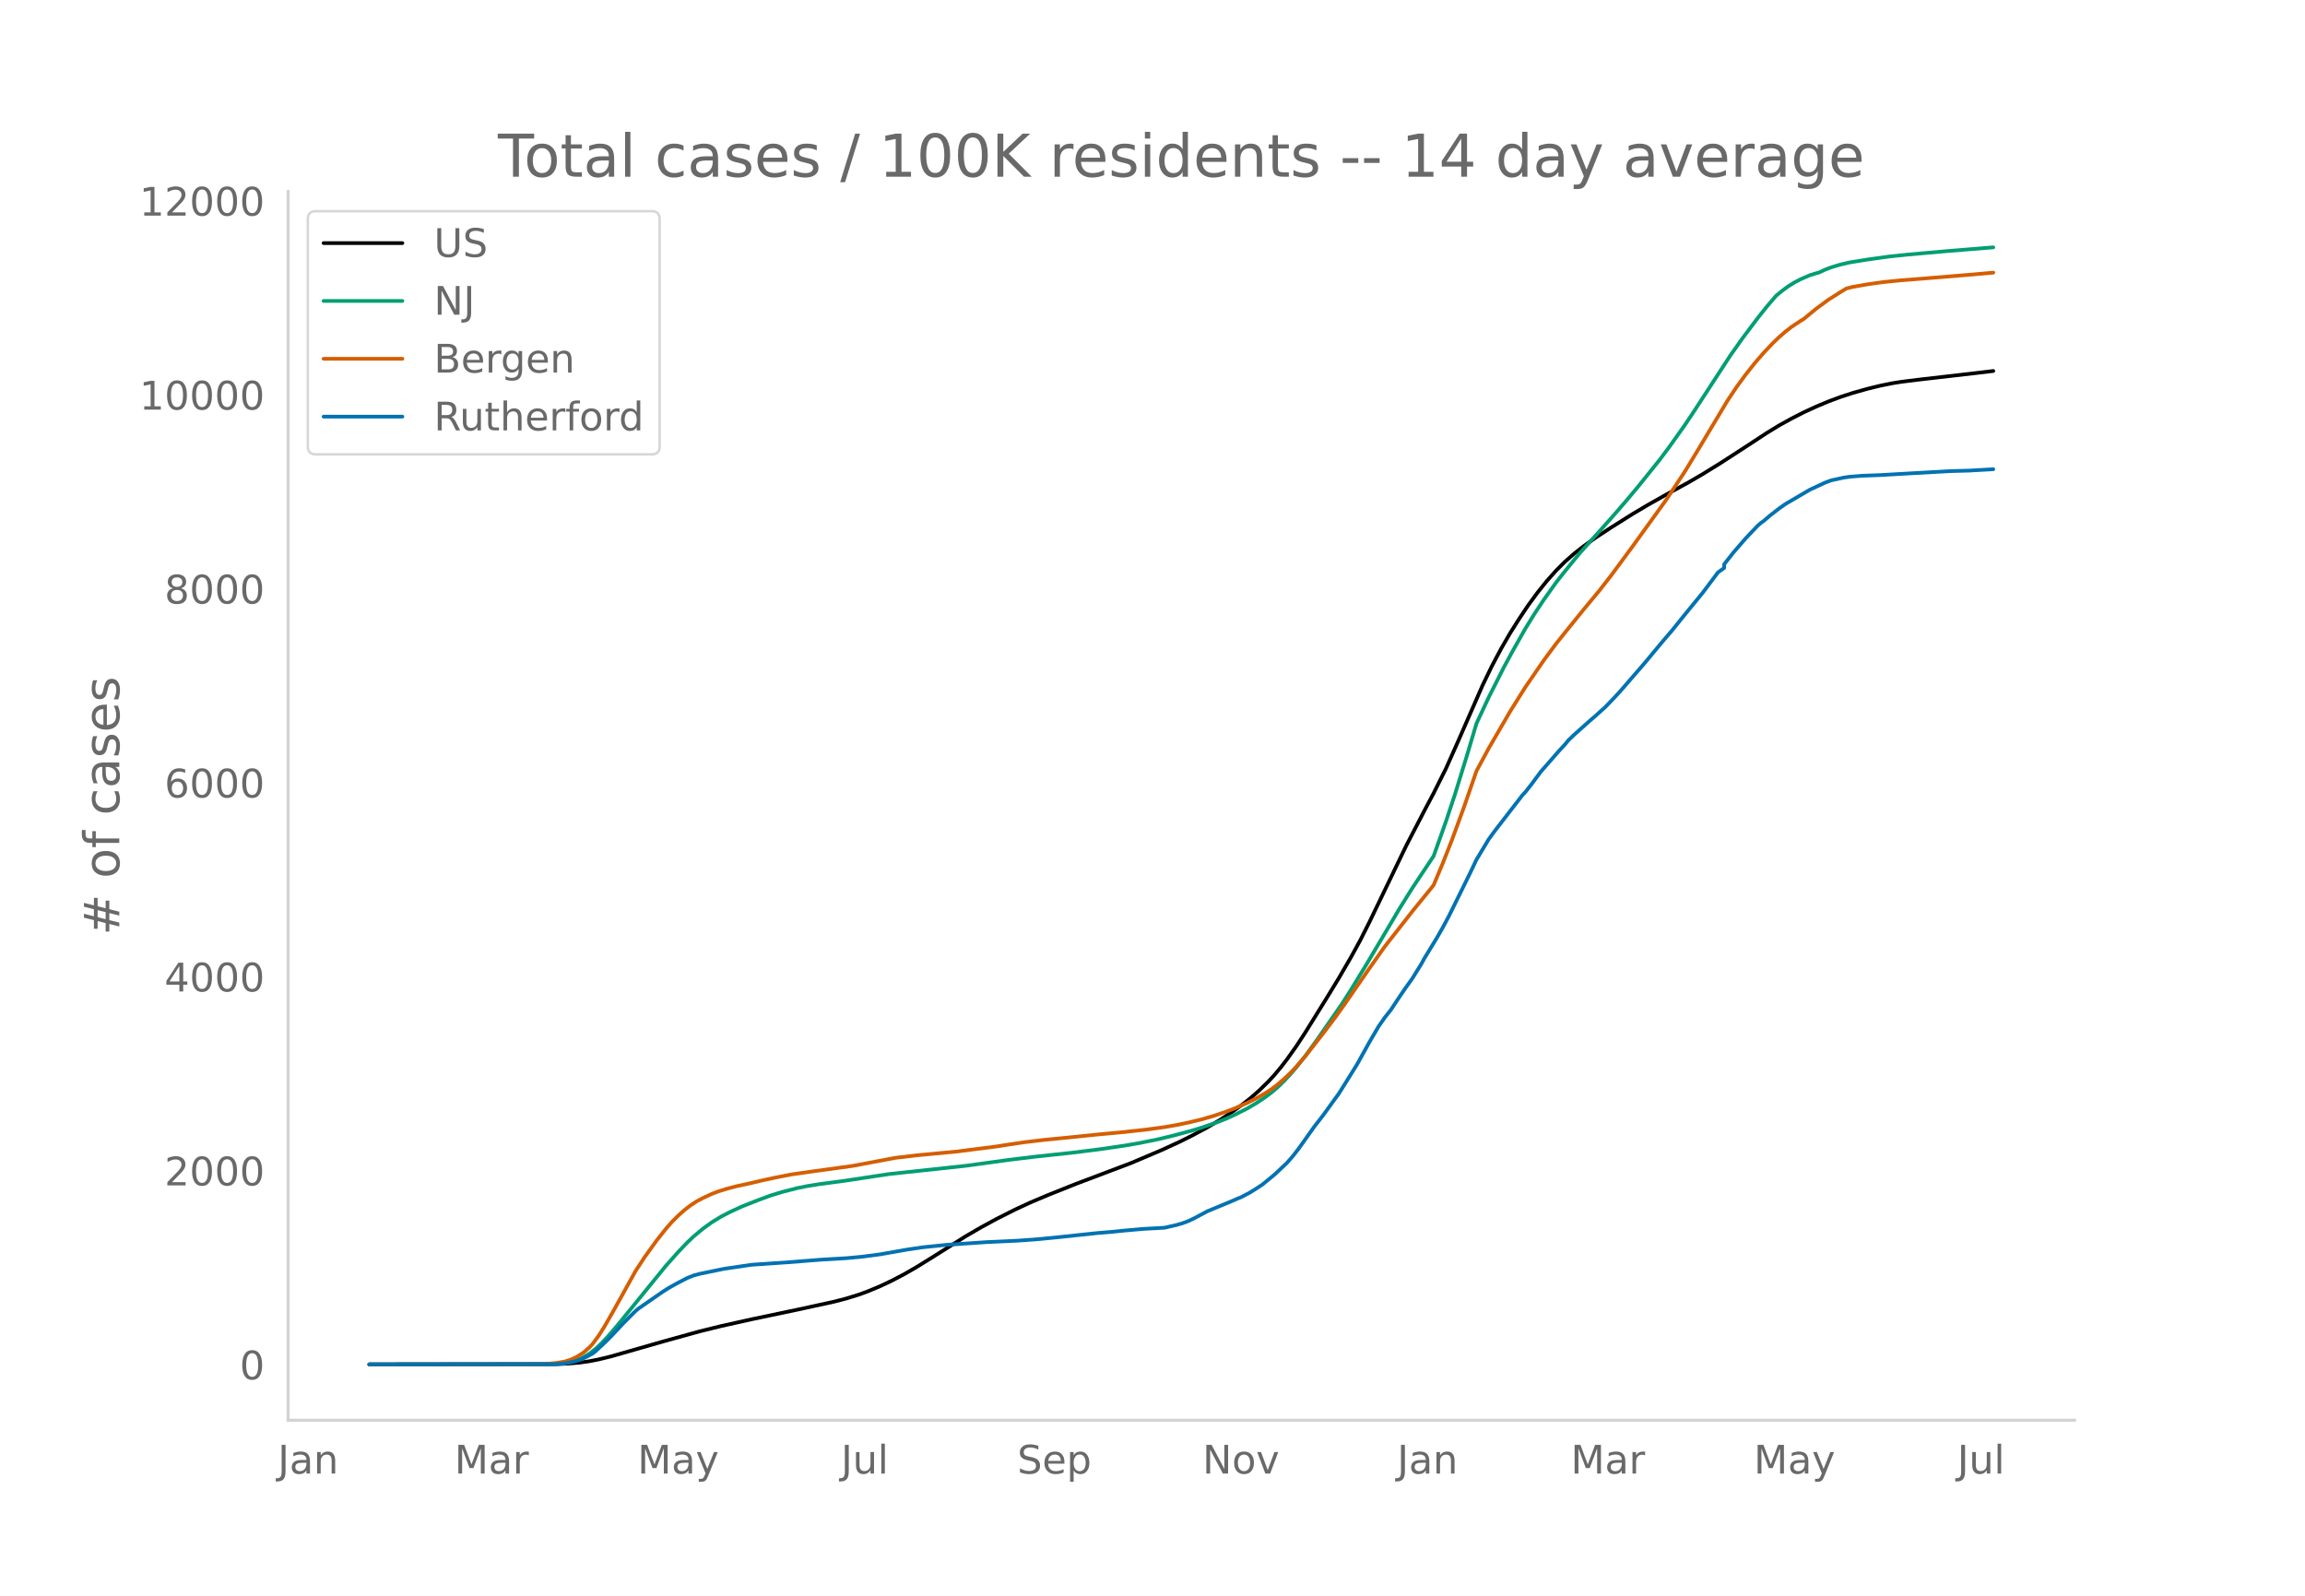
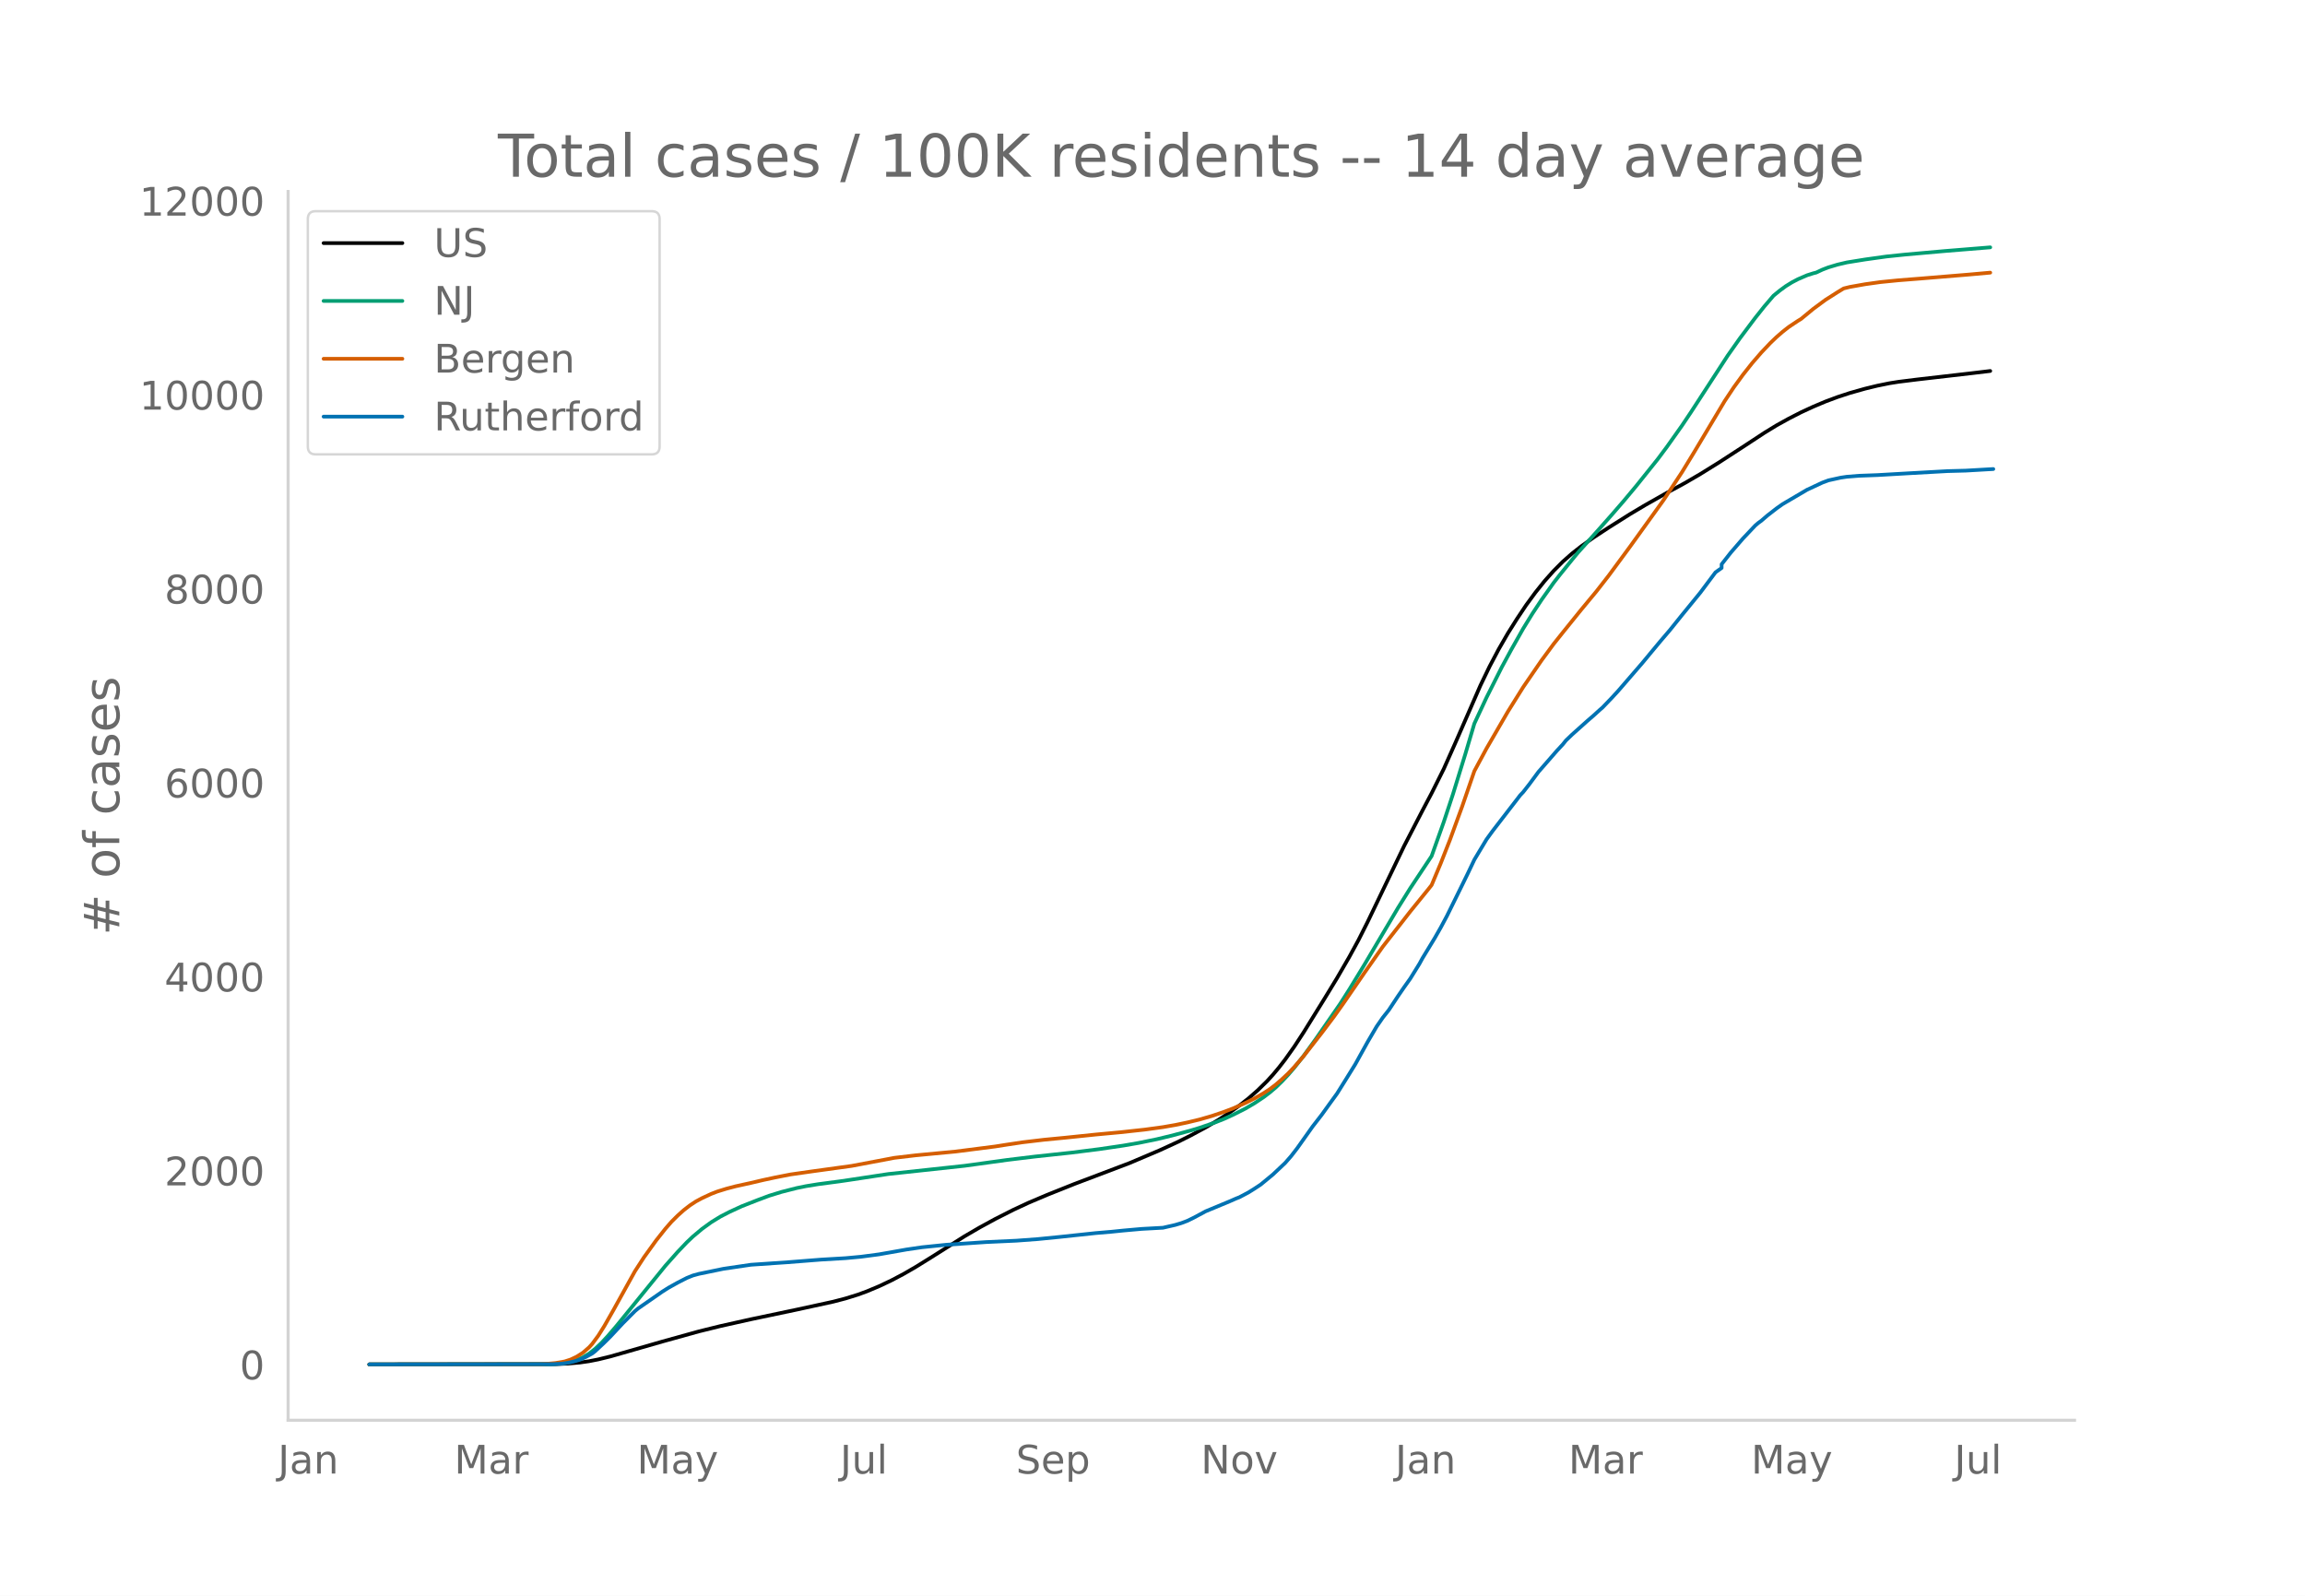
<svg xmlns="http://www.w3.org/2000/svg" xmlns:xlink="http://www.w3.org/1999/xlink" height="864" viewBox="0 0 936 648" width="1248">
  <defs>
    <style>*{stroke-linecap:butt;stroke-linejoin:round}</style>
  </defs>
  <g id="figure_1">
    <path d="M0 648h936V0H0z" style="fill:#fff" id="patch_1" />
    <g id="axes_1">
      <path d="M117 576.72h725.4V77.76H117z" style="fill:none" id="patch_2" />
-       <path clip-path="url(#p1e3de2c531)" d="m149.973 554.04 75.756-.103 4.968-.212 4.968-.445 3.725-.534 3.726-.73 4.968-1.212 7.451-2.132 13.661-3.918 14.903-4.13 8.693-2.141 12.42-2.766 18.628-3.912 14.903-3.242 4.968-1.292 4.967-1.541 3.726-1.356 4.968-2.08 4.967-2.346 4.968-2.617 4.968-2.865 6.21-3.845 13.66-8.614 6.21-3.61 6.21-3.379 7.45-3.764 6.21-2.881 7.452-3.155 11.177-4.46 22.354-8.454 12.42-5.266 7.451-3.42 4.968-2.483 6.21-3.332 4.967-2.936 4.968-3.245 3.725-2.676 3.726-2.914 3.726-3.257 3.725-3.643 2.484-2.702 2.484-2.97 2.484-3.199 3.726-5.237 3.725-5.687 8.694-14.006 4.967-8.138 4.968-8.559 3.726-6.808 3.726-7.38 6.21-12.889 8.692-18.047 7.452-14.377 3.726-7.04 4.967-9.928 4.968-11.132 9.935-22.731 3.726-7.703 3.726-7.028 3.725-6.448 3.726-5.901 3.726-5.568 3.726-5.068 3.725-4.643 3.726-4.179 3.726-3.73 3.726-3.275 3.725-2.92 4.968-3.544 6.21-4.065 8.693-5.472 6.21-3.687 8.693-4.908 7.451-4.047 6.21-3.612 7.451-4.612 9.936-6.436 8.693-5.699 4.968-3.033 4.967-2.747 4.968-2.538 4.967-2.29 4.968-2.09 4.968-1.85 4.967-1.629 6.21-1.748 4.968-1.206 4.967-1.008 3.726-.587 7.451-.927 22.355-2.572 7.451-.887h0" style="fill:none;stroke:#000;stroke-linecap:round;stroke-width:1.5" id="line2d_1" />
-       <path clip-path="url(#p1e3de2c531)" d="m149.973 554.04 73.272-.09 3.726-.191 2.484-.255 2.484-.495 2.484-.77 2.483-1.105 2.484-1.479 2.484-1.956 2.484-2.339 2.484-2.653 3.725-4.337 19.871-24.402 4.968-5.584 3.725-3.902 2.484-2.35 3.726-3.12 3.726-2.695 3.725-2.283 3.726-1.923 4.968-2.281 6.21-2.435 4.967-1.858 4.968-1.524 6.21-1.58 3.725-.76 4.968-.808 8.693-1.145 3.726-.54 16.145-2.444 31.047-3.341 17.387-2.391 11.177-1.355 14.903-1.599 11.177-1.407 9.936-1.455 6.21-1.075 7.45-1.52 6.21-1.494 7.452-2.015 3.725-1.123 6.21-2.133 3.726-1.478 3.725-1.687 4.968-2.508 3.726-2.18 3.726-2.482 2.483-1.888 2.484-2.1 2.484-2.423 2.484-2.635 2.484-2.878 3.725-4.715 4.968-6.848 9.935-14.317 3.726-5.828 6.21-10.171 13.66-23.05 4.968-7.953 8.694-13.07 4.967-13.927 3.726-11.24 4.968-16.092 3.725-12.543 4.968-10.625 6.21-12.31 3.725-6.861 4.968-8.777 3.726-6.033 3.725-5.62 4.968-6.984 2.484-3.18 4.968-6.125 2.483-2.999 7.452-8.256 6.21-6.986 4.967-5.732 4.968-5.944 8.693-10.82 3.726-4.978 6.21-8.738 3.725-5.558 14.903-22.903 4.968-7.03 6.21-8.258 3.725-4.68 3.726-4.352 2.483-2.027 2.484-1.824 2.484-1.538 2.484-1.302 3.726-1.604 2.483-.787 1.242-.316 2.484-1.165 2.484-.954 3.726-1.11 3.725-.872 7.452-1.2 8.693-1.21 7.452-.774 16.145-1.434 18.628-1.509h0" style="fill:none;stroke:#009e73;stroke-linecap:round;stroke-width:1.5" id="line2d_2" />
-       <path clip-path="url(#p1e3de2c531)" d="m149.973 554.04 69.547-.083 2.484-.129 3.725-.347 3.726-.635 2.484-.81 2.484-1.19 2.483-1.582 2.484-2.162 1.242-1.365 2.484-3.357 2.484-3.949 3.726-6.522 8.693-15.668 3.726-5.735 4.967-6.872 3.726-4.698 2.484-2.843 2.484-2.465 2.484-2.22 2.483-1.923 2.484-1.628 2.484-1.331 3.726-1.729 2.484-.957 3.725-1.15 3.726-.978 6.21-1.367 4.967-1.162 4.968-1.065 6.21-1.214 8.693-1.24 16.145-2.224 17.386-3.282 8.694-1.02 16.145-1.526 16.144-2.058 4.968-.78 6.21-.926 8.693-1.03 8.693-.838 12.42-1.284 9.935-.917 9.935-1.077 7.451-1.016 4.968-.864 4.968-1.035 4.967-1.195 4.968-1.434 4.968-1.677 3.725-1.419 4.968-2.19 3.726-1.848 3.726-2.149 2.483-1.616 2.484-1.89 2.484-2.16 2.484-2.32 2.484-2.612 3.725-4.311 7.452-9.536 4.967-6.598 3.726-5.225 8.694-12.603 7.451-10.584 3.726-4.762 3.726-4.747 3.725-4.78 7.452-9.164 1.242-1.566 3.725-8.88 3.726-9.475 4.968-13.556 4.967-14.39 4.968-9.205 8.693-14.965 6.21-9.915 7.451-10.835 4.968-6.722 3.726-4.663 7.451-9.214 6.21-7.472 4.967-6.361 8.694-11.783 13.66-18.926 7.452-11.279 4.968-8.134 12.419-20.762 3.726-5.602 3.726-5.106 3.725-4.706 3.726-4.3 3.726-3.925 2.484-2.37 2.483-2.152 2.484-1.945 3.726-2.476 1.242-.745 4.967-4.091 4.968-3.664 4.968-3.162 2.484-1.496 2.483-.606 6.21-1.1 6.21-.87 7.451-.74 8.693-.683 19.87-1.635 8.694-.782h0" style="fill:none;stroke:#d55e00;stroke-linecap:round;stroke-width:1.5" id="line2d_3" />
-       <path clip-path="url(#p1e3de2c531)" d="m149.973 554.04 74.514-.092 3.726-.185 2.484-.368 2.484-.538 2.484-.723 2.483-1.152 2.484-1.353 1.242-.968 3.726-3.488 2.484-2.46 4.967-5.317 4.968-4.979 1.242-1.045 9.935-6.885 2.484-1.568 3.726-2.074 3.725-1.906 2.484-.999 2.484-.676 9.935-2.044 11.178-1.644 14.902-1.015 13.662-1.075 9.935-.584 6.21-.57 7.45-.983 11.178-1.967 6.21-.906 9.935-1.015 16.145-1.09 12.419-.57 8.693-.645 8.694-.86 14.902-1.584 6.21-.522 4.968-.507 7.451-.661 8.693-.476 4.968-1.138 2.484-.737 2.484-.938 2.484-1.214 4.967-2.659 9.936-4.118 2.483-1.091 1.242-.477 3.726-1.967 2.484-1.552 2.484-1.63 4.967-4.087 4.968-4.672 2.484-2.843 2.484-3.212 6.21-8.745 3.725-4.794 3.726-5.164 2.483-3.412 3.726-5.947 3.726-6.01 4.968-8.959 3.725-6.362 2.484-3.581 2.484-3.135 3.726-5.625 2.483-3.612 2.484-3.473 3.726-6.009 1.242-2.274 4.968-8.145 2.483-4.35 2.484-4.64 6.21-12.587 2.484-5.072 2.483-5.225 4.968-8.268 2.484-3.412 6.21-8.037 3.725-4.81 1.242-1.63 1.242-1.306 2.484-3.166 3.725-5.025 7.452-8.53 2.484-2.673 1.242-1.553 2.484-2.382 6.21-5.548 2.483-2.136 2.484-2.259 1.242-1.076 3.725-3.872 2.484-2.69 9.935-11.465 3.726-4.487 3.726-4.472 3.726-4.35 4.967-6.162 7.452-9.113 6.21-8.268 2.483-1.768v-1.506l3.726-4.733 4.968-5.733 4.967-5.24 1.242-1.06 1.242-.892 2.484-2.136 3.726-2.89 2.483-1.751 9.936-5.825 6.21-2.889 2.483-.922 4.968-1.091 2.483-.369 4.968-.4 7.452-.276 13.66-.784 14.904-.83 7.451-.2 9.935-.568h0" style="fill:none;stroke:#0072b2;stroke-linecap:round;stroke-width:1.5" id="line2d_4" />
+       <path clip-path="url(#p303c1e43c0)" d="m149.973 554.04 75.614-.103 4.958-.212 4.958-.445 3.72-.534 3.718-.73 4.958-1.212 7.438-2.132 13.635-3.918 14.875-4.13 8.677-2.141 12.396-2.766 18.593-3.912 14.875-3.242 4.959-1.292 4.958-1.541 3.719-1.356 4.958-2.08 4.958-2.346 4.959-2.617 4.958-2.865 6.198-3.845 13.635-8.614 6.198-3.61 6.198-3.379 7.437-3.764 6.198-2.881 7.438-3.155 11.156-4.46 22.312-8.454 12.396-5.266 7.437-3.42 4.959-2.483 6.198-3.332 4.958-2.936 4.958-3.245 3.719-2.676 3.719-2.914 3.718-3.257 3.72-3.643 2.478-2.702 2.48-2.97 2.479-3.199 3.718-5.237 3.719-5.687 8.677-14.006 4.958-8.138 4.959-8.559 3.718-6.808 3.72-7.38 6.197-12.889 8.677-18.047 7.438-14.377 3.718-7.04 4.959-9.928 4.958-11.132 9.916-22.731 3.72-7.703 3.718-7.028 3.719-6.448 3.718-5.901 3.72-5.568 3.718-5.068 3.719-4.643 3.718-4.179 3.719-3.73 3.719-3.275 3.718-2.92 4.959-3.544 6.198-4.065 8.677-5.472 6.198-3.687 8.677-4.908 7.437-4.047 6.198-3.612 7.437-4.612 9.917-6.436 8.677-5.699 4.958-3.033 4.959-2.747 4.958-2.538 4.958-2.29 4.959-2.09 4.958-1.85 4.958-1.629 6.198-1.748 4.958-1.206 4.959-1.008 3.718-.587 7.438-.927 22.312-2.572 7.438-.887h0" style="fill:none;stroke:#000;stroke-linecap:round;stroke-width:1.5" id="line2d_1" />
+       <path clip-path="url(#p303c1e43c0)" d="m149.973 554.04 73.135-.09 3.718-.191 2.48-.255 2.479-.495 2.479-.77 2.48-1.105 2.478-1.479 2.48-1.956 2.479-2.339 2.479-2.653 3.718-4.337 19.834-24.402 4.958-5.584 3.719-3.902 2.479-2.35 3.719-3.12 3.718-2.695 3.719-2.283 3.719-1.923 4.958-2.281 6.198-2.435 4.958-1.858 4.959-1.524 6.197-1.58 3.72-.76 4.957-.808 8.677-1.145 3.72-.54 16.114-2.444 30.99-3.341 17.353-2.391 11.156-1.355 14.875-1.599 11.156-1.407 9.917-1.455 6.198-1.075 7.437-1.52 6.198-1.494 7.438-2.015 3.718-1.123 6.198-2.133 3.72-1.478 3.718-1.687 4.958-2.508 3.719-2.18 3.719-2.482 2.479-1.888 2.479-2.1 2.479-2.423 2.48-2.635 2.478-2.878 3.719-4.715 4.958-6.848 9.917-14.317 3.719-5.828 6.198-10.171 13.635-23.05 4.958-7.953 8.677-13.07 4.959-13.927 3.718-11.24 4.959-16.092 3.718-12.543 4.959-10.625 6.198-12.31 3.718-6.861 4.959-8.777 3.718-6.033 3.719-5.62 4.958-6.984 2.48-3.18 4.958-6.125 2.479-2.999 7.437-8.256 6.198-6.986 4.959-5.732 4.958-5.944 8.677-10.82 3.719-4.978 6.197-8.738 3.72-5.558 14.874-22.903 4.958-7.03 6.198-8.258 3.72-4.68 3.718-4.352 2.479-2.027 2.48-1.824 2.478-1.538 2.48-1.302 3.718-1.604 2.48-.787 1.239-.316 2.479-1.165 2.48-.954 3.718-1.11 3.719-.872 7.437-1.2 8.677-1.21 7.438-.774 16.114-1.434 18.594-1.509h0" style="fill:none;stroke:#009e73;stroke-linecap:round;stroke-width:1.5" id="line2d_2" />
+       <path clip-path="url(#p303c1e43c0)" d="m149.973 554.04 69.416-.083 2.48-.129 3.718-.347 3.719-.635 2.479-.81 2.479-1.19 2.48-1.582 2.478-2.162 1.24-1.365 2.479-3.357 2.48-3.949 3.718-6.522 8.677-15.668 3.719-5.735 4.958-6.872 3.719-4.698 2.479-2.843 2.479-2.465 2.48-2.22 2.478-1.923 2.48-1.628 2.479-1.331 3.718-1.729 2.48-.957 3.718-1.15 3.719-.978 6.198-1.367 4.958-1.162 4.958-1.065 6.198-1.214 8.677-1.24 16.115-2.224 17.354-3.282 8.677-1.02 16.114-1.526 16.115-2.058 4.958-.78 6.198-.926 8.677-1.03 8.677-.838 12.396-1.284 9.916-.917 9.917-1.077 7.438-1.016 4.958-.864 4.958-1.035 4.958-1.195 4.959-1.434 4.958-1.677 3.719-1.419 4.958-2.19 3.719-1.848 3.719-2.149 2.479-1.616 2.479-1.89 2.479-2.16 2.48-2.32 2.478-2.612 3.719-4.311 7.438-9.536 4.958-6.598 3.719-5.225 8.677-12.603 7.437-10.584 3.719-4.762 3.718-4.747 3.72-4.78 7.437-9.164 1.24-1.566 3.718-8.88 3.719-9.475 4.958-13.556 4.958-14.39 4.959-9.205 8.677-14.965 6.198-9.915 7.437-10.835 4.958-6.722 3.719-4.663 7.437-9.214 6.198-7.472 4.959-6.361 8.677-11.783 13.635-18.926 7.437-11.279 4.959-8.134 12.396-20.762 3.718-5.602 3.719-5.106 3.719-4.706 3.718-4.3 3.72-3.925 2.478-2.37 2.48-2.152 2.479-1.945 3.718-2.476 1.24-.745 4.958-4.091 4.959-3.664 4.958-3.162 2.479-1.496 2.48-.606 6.197-1.1 6.198-.87 7.437-.74 8.677-.683 19.834-1.635 8.677-.782h0" style="fill:none;stroke:#d55e00;stroke-linecap:round;stroke-width:1.5" id="line2d_3" />
+       <path clip-path="url(#p303c1e43c0)" d="m149.973 554.04 74.374-.092 3.719-.185 2.48-.368 2.478-.538 2.48-.723 2.479-1.152 2.479-1.353 1.24-.968 3.718-3.488 2.48-2.46 4.958-5.317 4.958-4.979 1.24-1.045 9.916-6.885 2.48-1.568 3.718-2.074 3.719-1.906 2.479-.999 2.479-.676 9.917-2.044 11.156-1.644 14.875-1.015 13.635-1.075 9.917-.584 6.197-.57 7.438-.983 11.156-1.967 6.198-.906 9.917-1.015 16.114-1.09 12.396-.57 8.677-.645 8.677-.86 14.875-1.584 6.198-.522 4.958-.507 7.438-.661 8.677-.476 4.958-1.138 2.479-.737 2.48-.938 2.478-1.214 4.959-2.659 9.916-4.118 2.48-1.091 1.239-.477 3.719-1.967 2.479-1.552 2.479-1.63 4.958-4.087 4.959-4.672 2.479-2.843 2.479-3.212 6.198-8.745 3.719-4.794 3.718-5.164 2.48-3.412 3.718-5.947 3.719-6.01 4.958-8.959 3.719-6.362 2.479-3.581 2.48-3.135 3.718-5.625 2.48-3.612 2.478-3.473 3.719-6.009 1.24-2.274 4.958-8.145 2.479-4.35 2.48-4.64 6.197-12.587 2.48-5.072 2.478-5.225 4.959-8.268 2.479-3.412 6.198-8.037 3.718-4.81 1.24-1.63 1.24-1.306 2.479-3.166 3.718-5.025 7.438-8.53 2.479-2.673 1.24-1.553 2.479-2.382 6.198-5.548 2.479-2.136 2.479-2.259 1.24-1.076 3.718-3.872 2.48-2.69 9.916-11.465 3.719-4.487 3.718-4.472 3.72-4.35 4.957-6.162 7.438-9.113 6.198-8.268 2.479-1.768v-1.506l3.719-4.733 4.958-5.733 4.958-5.24 1.24-1.06 1.24-.892 2.479-2.136 3.718-2.89 2.48-1.751 9.916-5.825 6.198-2.889 2.48-.922 4.957-1.091 2.48-.369 4.958-.4 7.437-.276 13.636-.784 14.875-.83 7.437-.2 11.156-.645h0" style="fill:none;stroke:#0072b2;stroke-linecap:round;stroke-width:1.5" id="line2d_4" />
      <path d="M117 576.72V77.76" style="fill:none;stroke:#d3d3d3;stroke-linecap:square;stroke-linejoin:miter;stroke-width:1.25" id="patch_3" />
      <path d="M117 576.72h725.4" style="fill:none;stroke:#d3d3d3;stroke-linecap:square;stroke-linejoin:miter;stroke-width:1.25" id="patch_4" />
      <g id="matplotlib.axis_1">
        <g id="xtick_1">
-           <g style="fill:#696969" transform="matrix(.16 0 0 -.16 112.802 598.378)" id="text_1">
+           <g style="fill:#696969" transform="matrix(.16 0 0 -.16 112.849 598.378)" id="text_1">
            <defs>
              <path d="M9.813 72.906h9.859V5.078q0-13.187-5-19.14-5-5.954-16.094-5.954h-3.75v8.297h3.078q6.531 0 9.219 3.672Q9.813-4.39 9.813 5.078z" id="DejaVuSans-74" />
              <path d="M34.281 27.484q-10.89 0-15.093-2.484-4.204-2.484-4.204-8.5 0-4.781 3.157-7.594 3.156-2.797 8.562-2.797 7.485 0 12 5.297 4.516 5.297 4.516 14.078v2zm17.922 3.72V0H43.22v8.297Q40.14 3.328 35.547.953q-4.594-2.375-11.234-2.375-8.391 0-13.36 4.719Q6 8.016 6 15.922q0 9.219 6.172 13.906 6.187 4.688 18.437 4.688h12.61v.89q0 6.203-4.078 9.594-4.078 3.39-11.453 3.39-4.688 0-9.141-1.124-4.438-1.125-8.531-3.375v8.312q4.921 1.906 9.562 2.844 4.64.953 9.031.953 11.875 0 17.735-6.156 5.86-6.14 5.86-18.64z" id="DejaVuSans-97" />
              <path d="M54.89 33.016V0h-8.984v32.719q0 7.765-3.031 11.61-3.031 3.858-9.078 3.858-7.281 0-11.484-4.64-4.204-4.625-4.204-12.64V0H9.08v54.688h9.03v-8.5q3.235 4.937 7.594 7.374Q30.078 56 35.797 56q9.422 0 14.25-5.828 4.844-5.828 4.844-17.156z" id="DejaVuSans-110" />
            </defs>
            <use xlink:href="#DejaVuSans-74" />
            <use x="29.492" xlink:href="#DejaVuSans-97" />
            <use x="90.771" xlink:href="#DejaVuSans-110" />
          </g>
        </g>
        <g id="xtick_2">
-           <g style="fill:#696969" transform="matrix(.16 0 0 -.16 184.555 598.378)" id="text_2">
+           <g style="fill:#696969" transform="matrix(.16 0 0 -.16 184.462 598.378)" id="text_2">
            <defs>
              <path d="M9.813 72.906h14.703l18.593-49.61 18.703 49.61h14.704V0H66.89v64.016l-18.797-50h-9.907l-18.796 50V0H9.813z" id="DejaVuSans-77" />
              <path d="M41.11 46.297q-1.516.875-3.297 1.281Q36.03 48 33.89 48q-7.625 0-11.703-4.953-4.079-4.953-4.079-14.234V0H9.08v54.688h9.03v-8.5q2.844 4.984 7.375 7.39Q30.031 56 36.531 56q.922 0 2.047-.125 1.125-.11 2.484-.36z" id="DejaVuSans-114" />
            </defs>
            <use xlink:href="#DejaVuSans-77" />
            <use x="86.279" xlink:href="#DejaVuSans-97" />
            <use x="147.559" xlink:href="#DejaVuSans-114" />
          </g>
        </g>
        <g id="xtick_3">
-           <g style="fill:#696969" transform="matrix(.16 0 0 -.16 258.866 598.378)" id="text_3">
+           <g style="fill:#696969" transform="matrix(.16 0 0 -.16 258.63 598.378)" id="text_3">
            <defs>
              <path d="M32.172-5.078q-3.797-9.766-7.422-12.735-3.61-2.984-9.656-2.984H7.906v7.516h5.282q3.703 0 5.75 1.765Q21-9.766 23.483-3.219l1.61 4.094-22.11 53.813H12.5l17.094-42.766 17.093 42.766h9.516z" id="DejaVuSans-121" />
            </defs>
            <use xlink:href="#DejaVuSans-77" />
            <use x="86.279" xlink:href="#DejaVuSans-97" />
            <use x="147.559" xlink:href="#DejaVuSans-121" />
          </g>
        </g>
        <g id="xtick_4">
-           <g style="fill:#696969" transform="matrix(.16 0 0 -.16 341.51 598.378)" id="text_4">
+           <g style="fill:#696969" transform="matrix(.16 0 0 -.16 341.132 598.378)" id="text_4">
            <defs>
              <path d="M8.5 21.578v33.11h8.984V21.922q0-7.766 3.016-11.656 3.031-3.875 9.094-3.875 7.265 0 11.484 4.64 4.234 4.64 4.234 12.656v31h8.985V0h-8.984v8.406Q42.047 3.422 37.718 1q-4.313-2.422-10.032-2.422-9.421 0-14.312 5.86Q8.5 10.296 8.5 21.578zM31.11 56z" id="DejaVuSans-117" />
              <path d="M9.422 75.984h8.984V0H9.422z" id="DejaVuSans-108" />
            </defs>
            <use xlink:href="#DejaVuSans-74" />
            <use x="29.492" xlink:href="#DejaVuSans-117" />
            <use x="92.871" xlink:href="#DejaVuSans-108" />
          </g>
        </g>
        <g id="xtick_5">
-           <g style="fill:#696969" transform="matrix(.16 0 0 -.16 413.08 598.378)" id="text_5">
+           <g style="fill:#696969" transform="matrix(.16 0 0 -.16 412.558 598.378)" id="text_5">
            <defs>
              <path d="M53.516 70.516V60.89q-5.61 2.687-10.594 4-4.984 1.328-9.625 1.328-8.047 0-12.422-3.125t-4.375-8.89q0-4.845 2.906-7.313 2.907-2.453 11.016-3.97l5.953-1.218q11.031-2.11 16.281-7.406 5.25-5.297 5.25-14.172 0-10.61-7.11-16.078-7.093-5.469-20.812-5.469-5.172 0-11.015 1.172Q13.14.922 6.89 3.219v10.156q6-3.36 11.765-5.078 5.766-1.703 11.328-1.703 8.438 0 13.032 3.312 4.593 3.328 4.593 9.485 0 5.359-3.297 8.39-3.296 3.032-10.812 4.547L27.484 33.5q-11.03 2.188-15.968 6.875-4.922 4.688-4.922 13.047 0 9.672 6.812 15.234 6.813 5.563 18.766 5.563 5.14 0 10.453-.938 5.328-.922 10.89-2.765z" id="DejaVuSans-83" />
              <path d="M56.203 29.594v-4.39H14.891q.593-9.282 5.593-14.142 5-4.859 13.938-4.859 5.172 0 10.031 1.266 4.86 1.265 9.656 3.812v-8.5Q49.266.734 44.187-.344 39.11-1.422 33.892-1.422q-13.094 0-20.735 7.61-7.64 7.625-7.64 20.625 0 13.421 7.25 21.296Q20.016 56 32.328 56q11.031 0 17.453-7.11 6.422-7.093 6.422-19.296zm-8.984 2.64q-.094 7.36-4.125 11.75-4.032 4.407-10.672 4.407-7.516 0-12.031-4.25-4.516-4.25-5.203-11.97z" id="DejaVuSans-101" />
              <path d="M18.11 8.203v-29H9.077v75.484h9.031v-8.296q2.844 4.875 7.157 7.234Q29.594 56 35.594 56q9.968 0 16.187-7.906 6.235-7.907 6.235-20.797T51.78 6.484q-6.218-7.906-16.187-7.906-6 0-10.328 2.375-4.313 2.375-7.157 7.25zm30.578 19.094q0 9.906-4.079 15.547-4.078 5.64-11.203 5.64-7.14 0-11.218-5.64-4.079-5.64-4.079-15.547 0-9.906 4.078-15.547 4.079-5.64 11.22-5.64 7.124 0 11.202 5.64t4.078 15.547z" id="DejaVuSans-112" />
            </defs>
            <use xlink:href="#DejaVuSans-83" />
            <use x="63.477" xlink:href="#DejaVuSans-101" />
            <use x="125" xlink:href="#DejaVuSans-112" />
          </g>
        </g>
        <g id="xtick_6">
-           <g style="fill:#696969" transform="matrix(.16 0 0 -.16 488.302 598.378)" id="text_6">
+           <g style="fill:#696969" transform="matrix(.16 0 0 -.16 487.637 598.378)" id="text_6">
            <defs>
              <path d="M9.813 72.906h13.28l32.329-60.984v60.984h9.562V0h-13.28L19.39 60.984V0H9.813z" id="DejaVuSans-78" />
              <path d="M30.61 48.39q-7.22 0-11.422-5.64-4.204-5.64-4.204-15.453 0-9.813 4.172-15.453 4.188-5.64 11.453-5.64 7.188 0 11.375 5.655 4.203 5.672 4.203 15.438 0 9.719-4.203 15.406-4.187 5.688-11.375 5.688zm0 7.61q11.718 0 18.406-7.625 6.703-7.61 6.703-21.078 0-13.422-6.703-21.078-6.688-7.64-18.407-7.64-11.765 0-18.437 7.64-6.656 7.656-6.656 21.078 0 13.469 6.656 21.078Q18.844 56 30.609 56z" id="DejaVuSans-111" />
              <path d="M2.984 54.688H12.5L29.594 8.797l17.093 45.89h9.516L35.687 0H23.485z" id="DejaVuSans-118" />
            </defs>
            <use xlink:href="#DejaVuSans-78" />
            <use x="74.805" xlink:href="#DejaVuSans-111" />
            <use x="135.986" xlink:href="#DejaVuSans-118" />
          </g>
        </g>
        <g id="xtick_7">
-           <g style="fill:#696969" transform="matrix(.16 0 0 -.16 567.341 598.378)" id="text_7">
+           <g style="fill:#696969" transform="matrix(.16 0 0 -.16 566.534 598.378)" id="text_7">
            <use xlink:href="#DejaVuSans-74" />
            <use x="29.492" xlink:href="#DejaVuSans-97" />
            <use x="90.771" xlink:href="#DejaVuSans-110" />
          </g>
        </g>
        <g id="xtick_8">
-           <g style="fill:#696969" transform="matrix(.16 0 0 -.16 637.853 598.378)" id="text_8">
+           <g style="fill:#696969" transform="matrix(.16 0 0 -.16 636.907 598.378)" id="text_8">
            <use xlink:href="#DejaVuSans-77" />
            <use x="86.279" xlink:href="#DejaVuSans-97" />
            <use x="147.559" xlink:href="#DejaVuSans-114" />
          </g>
        </g>
        <g id="xtick_9">
-           <g style="fill:#696969" transform="matrix(.16 0 0 -.16 712.163 598.378)" id="text_9">
+           <g style="fill:#696969" transform="matrix(.16 0 0 -.16 711.075 598.378)" id="text_9">
            <use xlink:href="#DejaVuSans-77" />
            <use x="86.279" xlink:href="#DejaVuSans-97" />
            <use x="147.559" xlink:href="#DejaVuSans-121" />
          </g>
        </g>
        <g id="xtick_10">
-           <g style="fill:#696969" transform="matrix(.16 0 0 -.16 794.807 598.378)" id="text_10">
+           <g style="fill:#696969" transform="matrix(.16 0 0 -.16 793.577 598.378)" id="text_10">
            <use xlink:href="#DejaVuSans-74" />
            <use x="29.492" xlink:href="#DejaVuSans-117" />
            <use x="92.871" xlink:href="#DejaVuSans-108" />
          </g>
        </g>
      </g>
      <g id="matplotlib.axis_2">
        <g id="ytick_1">
          <g style="fill:#696969" transform="matrix(.16 0 0 -.16 97.32 560.119)" id="text_11">
            <defs>
              <path d="M31.781 66.406q-7.61 0-11.453-7.5Q16.5 51.422 16.5 36.375q0-14.984 3.828-22.484 3.844-7.5 11.453-7.5 7.672 0 11.5 7.5 3.844 7.5 3.844 22.484 0 15.047-3.844 22.531-3.828 7.5-11.5 7.5zm0 7.813q12.266 0 18.735-9.703 6.468-9.688 6.468-28.141 0-18.406-6.468-28.11-6.47-9.687-18.735-9.687-12.25 0-18.718 9.688-6.47 9.703-6.47 28.109 0 18.453 6.47 28.14Q19.53 74.22 31.78 74.22z" id="DejaVuSans-48" />
            </defs>
            <use xlink:href="#DejaVuSans-48" />
          </g>
        </g>
        <g id="ytick_2">
          <g style="fill:#696969" transform="matrix(.16 0 0 -.16 66.78 481.36)" id="text_12">
            <defs>
              <path d="M19.188 8.297h34.421V0H7.33v8.297q5.609 5.812 15.296 15.594 9.703 9.797 12.188 12.64 4.734 5.313 6.609 9 1.89 3.688 1.89 7.25 0 5.813-4.078 9.469-4.078 3.672-10.625 3.672-4.64 0-9.797-1.61-5.14-1.609-11-4.89v9.969Q13.767 71.78 18.938 73q5.188 1.219 9.485 1.219 11.328 0 18.062-5.672 6.735-5.656 6.735-15.125 0-4.5-1.688-8.531-1.672-4.016-6.125-9.485-1.218-1.422-7.765-8.187-6.532-6.766-18.453-18.922z" id="DejaVuSans-50" />
            </defs>
            <use xlink:href="#DejaVuSans-50" />
            <use x="63.623" xlink:href="#DejaVuSans-48" />
            <use x="127.246" xlink:href="#DejaVuSans-48" />
            <use x="190.869" xlink:href="#DejaVuSans-48" />
          </g>
        </g>
        <g id="ytick_3">
          <g style="fill:#696969" transform="matrix(.16 0 0 -.16 66.78 402.6)" id="text_13">
            <defs>
              <path d="M37.797 64.313 12.89 25.39h24.906zm-2.594 8.593H47.61V25.391h10.407v-8.203H47.609V0h-9.812v17.188H4.89v9.515z" id="DejaVuSans-52" />
            </defs>
            <use xlink:href="#DejaVuSans-52" />
            <use x="63.623" xlink:href="#DejaVuSans-48" />
            <use x="127.246" xlink:href="#DejaVuSans-48" />
            <use x="190.869" xlink:href="#DejaVuSans-48" />
          </g>
        </g>
        <g id="ytick_4">
          <g style="fill:#696969" transform="matrix(.16 0 0 -.16 66.78 323.84)" id="text_14">
            <defs>
              <path d="M33.016 40.375q-6.641 0-10.532-4.547-3.875-4.531-3.875-12.437 0-7.86 3.875-12.438 3.891-4.562 10.532-4.562 6.64 0 10.515 4.562 3.875 4.578 3.875 12.438 0 7.906-3.875 12.437-3.875 4.547-10.515 4.547zm19.578 30.922v-8.984q-3.719 1.75-7.5 2.671-3.782.938-7.5.938-9.766 0-14.922-6.594-5.14-6.594-5.875-19.922 2.875 4.25 7.219 6.516 4.359 2.266 9.578 2.266 10.984 0 17.36-6.672 6.374-6.657 6.374-18.125 0-11.235-6.64-18.032-6.641-6.78-17.672-6.78-12.657 0-19.344 9.687-6.688 9.703-6.688 28.109 0 17.281 8.204 27.563 8.203 10.28 22.015 10.28 3.719 0 7.5-.734t7.89-2.187z" id="DejaVuSans-54" />
            </defs>
            <use xlink:href="#DejaVuSans-54" />
            <use x="63.623" xlink:href="#DejaVuSans-48" />
            <use x="127.246" xlink:href="#DejaVuSans-48" />
            <use x="190.869" xlink:href="#DejaVuSans-48" />
          </g>
        </g>
        <g id="ytick_5">
          <g style="fill:#696969" transform="matrix(.16 0 0 -.16 66.78 245.081)" id="text_15">
            <defs>
              <path d="M31.781 34.625q-7.031 0-11.062-3.766-4.016-3.765-4.016-10.343 0-6.594 4.016-10.36Q24.75 6.391 31.78 6.391q7.032 0 11.078 3.78 4.063 3.798 4.063 10.345 0 6.578-4.031 10.343-4.016 3.766-11.11 3.766zm-9.86 4.188q-6.343 1.562-9.89 5.906Q8.5 49.079 8.5 55.329q0 8.733 6.219 13.812 6.234 5.078 17.062 5.078 10.89 0 17.094-5.078 6.203-5.079 6.203-13.813 0-6.25-3.547-10.61-3.531-4.343-9.828-5.906 7.125-1.656 11.094-6.5 3.984-4.828 3.984-11.796 0-10.61-6.468-16.282-6.47-5.656-18.532-5.656-12.047 0-18.531 5.656-6.469 5.672-6.469 16.282 0 6.968 4 11.797 4.016 4.843 11.14 6.5zM18.314 54.39q0-5.657 3.53-8.828 3.548-3.172 9.938-3.172 6.36 0 9.938 3.172 3.593 3.171 3.593 8.828 0 5.672-3.593 8.843-3.578 3.172-9.938 3.172-6.39 0-9.937-3.172-3.532-3.172-3.532-8.843z" id="DejaVuSans-56" />
            </defs>
            <use xlink:href="#DejaVuSans-56" />
            <use x="63.623" xlink:href="#DejaVuSans-48" />
            <use x="127.246" xlink:href="#DejaVuSans-48" />
            <use x="190.869" xlink:href="#DejaVuSans-48" />
          </g>
        </g>
        <g id="ytick_6">
          <g style="fill:#696969" transform="matrix(.16 0 0 -.16 56.6 166.322)" id="text_16">
            <defs>
              <path d="M12.406 8.297h16.11v55.625l-17.532-3.516v8.985l17.438 3.515h9.86V8.296H54.39V0H12.406z" id="DejaVuSans-49" />
            </defs>
            <use xlink:href="#DejaVuSans-49" />
            <use x="63.623" xlink:href="#DejaVuSans-48" />
            <use x="127.246" xlink:href="#DejaVuSans-48" />
            <use x="190.869" xlink:href="#DejaVuSans-48" />
            <use x="254.492" xlink:href="#DejaVuSans-48" />
          </g>
        </g>
        <g id="ytick_7">
          <g style="fill:#696969" transform="matrix(.16 0 0 -.16 56.6 87.562)" id="text_17">
            <use xlink:href="#DejaVuSans-49" />
            <use x="63.623" xlink:href="#DejaVuSans-50" />
            <use x="127.246" xlink:href="#DejaVuSans-48" />
            <use x="190.869" xlink:href="#DejaVuSans-48" />
            <use x="254.492" xlink:href="#DejaVuSans-48" />
          </g>
        </g>
        <g style="fill:#696969" transform="matrix(0 -.2 -.2 0 48.44 379.813)" id="text_18">
          <defs>
            <path d="M51.125 44H36.922l-4.11-16.313h14.313zm-7.328 27.781-5.078-20.265h14.265L58.11 71.78h7.813L60.89 51.516h15.234V44h-17.14l-4-16.313h15.53V20.22H53.079L48 0h-7.813l5.032 20.219H30.906L25.875 0h-7.86l5.079 20.219H7.719v7.468h17.187L29 44H13.281v7.516h17.625l4.985 20.265z" id="DejaVuSans-35" />
            <path d="M37.11 75.984V68.5h-8.594q-4.828 0-6.72-1.953-1.874-1.953-1.874-7.031v-4.828h14.797v-6.985H19.922V0H10.89v47.703H2.297v6.984h8.594V58.5q0 9.125 4.25 13.297 4.25 4.187 13.468 4.187z" id="DejaVuSans-102" />
            <path d="M48.781 52.594v-8.407q-3.812 2.11-7.64 3.157-3.828 1.047-7.735 1.047-8.75 0-13.593-5.547-4.829-5.532-4.829-15.547 0-10.016 4.829-15.563 4.843-5.53 13.593-5.53 3.907 0 7.735 1.046 3.828 1.047 7.64 3.156V2.094Q45.016.344 40.984-.531q-4.015-.89-8.562-.89-12.36 0-19.64 7.765-7.266 7.765-7.266 20.953 0 13.375 7.343 21.031Q20.22 56 33.016 56q4.14 0 8.093-.86 3.953-.843 7.672-2.546z" id="DejaVuSans-99" />
            <path d="M44.281 53.078v-8.5q-3.797 1.953-7.906 2.922-4.094.984-8.5.984-6.688 0-10.031-2.047-3.344-2.046-3.344-6.156 0-3.125 2.39-4.906 2.391-1.781 9.626-3.39l3.078-.688q9.562-2.047 13.593-5.781 4.032-3.735 4.032-10.422 0-7.625-6.032-12.078-6.03-4.438-16.578-4.438-4.39 0-9.156.86Q10.688.296 5.422 2v9.281q4.984-2.594 9.812-3.89 4.829-1.282 9.579-1.282 6.343 0 9.75 2.172 3.421 2.172 3.421 6.125 0 3.656-2.468 5.61-2.453 1.953-10.813 3.765l-3.125.735q-8.344 1.75-12.062 5.39-3.704 3.64-3.704 9.985 0 7.718 5.47 11.906Q16.75 56 26.811 56q4.97 0 9.36-.734 4.406-.72 8.11-2.188z" id="DejaVuSans-115" />
          </defs>
          <use xlink:href="#DejaVuSans-35" />
          <use x="83.789" xlink:href="#DejaVuSans-32" />
          <use x="115.576" xlink:href="#DejaVuSans-111" />
          <use x="176.758" xlink:href="#DejaVuSans-102" />
          <use x="211.963" xlink:href="#DejaVuSans-32" />
          <use x="243.75" xlink:href="#DejaVuSans-99" />
          <use x="298.73" xlink:href="#DejaVuSans-97" />
          <use x="360.01" xlink:href="#DejaVuSans-115" />
          <use x="412.109" xlink:href="#DejaVuSans-101" />
          <use x="473.633" xlink:href="#DejaVuSans-115" />
        </g>
      </g>
      <g style="fill:#696969" transform="matrix(.24 0 0 -.24 202.185 71.76)" id="text_19">
        <defs>
          <path d="M-.297 72.906h61.672v-8.312H35.5V0h-9.906v64.594H-.296z" id="DejaVuSans-84" />
          <path d="M18.313 70.219V54.688h18.5v-6.985h-18.5V18.016q0-6.688 1.828-8.594 1.828-1.906 7.453-1.906h9.218V0h-9.218q-10.407 0-14.36 3.875-3.953 3.89-3.953 14.14v29.688H2.687v6.984h6.594V70.22z" id="DejaVuSans-116" />
          <path d="M25.39 72.906h8.297L8.297-9.28H0z" id="DejaVuSans-47" />
          <path d="M9.813 72.906h9.859V42.094L52.39 72.906h12.703L28.906 38.922 67.672 0H54.688L19.672 35.11V0h-9.86z" id="DejaVuSans-75" />
          <path d="M9.422 54.688h8.984V0H9.422zm0 21.296h8.984v-11.39H9.422z" id="DejaVuSans-105" />
          <path d="M45.406 46.39v29.594h8.985V0h-8.985v8.203Q42.578 3.328 38.25.953q-4.313-2.375-10.375-2.375-9.906 0-16.14 7.906-6.22 7.922-6.22 20.813 0 12.89 6.22 20.797Q17.968 56 27.874 56q6.063 0 10.375-2.375 4.328-2.36 7.156-7.234zm-30.61-19.093q0-9.906 4.079-15.547 4.078-5.64 11.203-5.64 7.125 0 11.219 5.64 4.11 5.64 4.11 15.547 0 9.906-4.11 15.547-4.094 5.64-11.219 5.64-7.125 0-11.203-5.64-4.078-5.64-4.078-15.547z" id="DejaVuSans-100" />
          <path d="M4.89 31.39h26.313v-8H4.891z" id="DejaVuSans-45" />
          <path d="M45.406 27.984q0 9.766-4.031 15.125-4.016 5.375-11.297 5.375-7.219 0-11.25-5.375-4.031-5.359-4.031-15.125 0-9.718 4.031-15.093t11.25-5.375q7.281 0 11.297 5.375 4.031 5.375 4.031 15.093zm8.985-21.203q0-13.953-6.203-20.765Q42-20.797 29.203-20.797q-4.734 0-8.937.703-4.203.703-8.157 2.172v8.735q3.954-2.141 7.813-3.157 3.86-1.031 7.86-1.031 8.843 0 13.234 4.61 4.39 4.609 4.39 13.937v4.453q-2.781-4.844-7.125-7.234Q33.938 0 27.875 0 17.828 0 11.672 7.656q-6.156 7.672-6.156 20.328 0 12.688 6.156 20.344Q17.828 56 27.875 56q6.063 0 10.406-2.39 4.344-2.391 7.125-7.22v8.297h8.985z" id="DejaVuSans-103" />
        </defs>
        <use xlink:href="#DejaVuSans-84" />
        <use x="44.084" xlink:href="#DejaVuSans-111" />
        <use x="105.266" xlink:href="#DejaVuSans-116" />
        <use x="144.475" xlink:href="#DejaVuSans-97" />
        <use x="205.754" xlink:href="#DejaVuSans-108" />
        <use x="233.537" xlink:href="#DejaVuSans-32" />
        <use x="265.324" xlink:href="#DejaVuSans-99" />
        <use x="320.305" xlink:href="#DejaVuSans-97" />
        <use x="381.584" xlink:href="#DejaVuSans-115" />
        <use x="433.684" xlink:href="#DejaVuSans-101" />
        <use x="495.207" xlink:href="#DejaVuSans-115" />
        <use x="547.307" xlink:href="#DejaVuSans-32" />
        <use x="579.094" xlink:href="#DejaVuSans-47" />
        <use x="612.785" xlink:href="#DejaVuSans-32" />
        <use x="644.572" xlink:href="#DejaVuSans-49" />
        <use x="708.195" xlink:href="#DejaVuSans-48" />
        <use x="771.818" xlink:href="#DejaVuSans-48" />
        <use x="835.441" xlink:href="#DejaVuSans-75" />
        <use x="901.018" xlink:href="#DejaVuSans-32" />
        <use x="932.805" xlink:href="#DejaVuSans-114" />
        <use x="971.668" xlink:href="#DejaVuSans-101" />
        <use x="1033.191" xlink:href="#DejaVuSans-115" />
        <use x="1085.291" xlink:href="#DejaVuSans-105" />
        <use x="1113.074" xlink:href="#DejaVuSans-100" />
        <use x="1176.551" xlink:href="#DejaVuSans-101" />
        <use x="1238.074" xlink:href="#DejaVuSans-110" />
        <use x="1301.453" xlink:href="#DejaVuSans-116" />
        <use x="1340.662" xlink:href="#DejaVuSans-115" />
        <use x="1392.762" xlink:href="#DejaVuSans-32" />
        <use x="1424.549" xlink:href="#DejaVuSans-45" />
        <use x="1460.633" xlink:href="#DejaVuSans-45" />
        <use x="1496.717" xlink:href="#DejaVuSans-32" />
        <use x="1528.504" xlink:href="#DejaVuSans-49" />
        <use x="1592.127" xlink:href="#DejaVuSans-52" />
        <use x="1655.75" xlink:href="#DejaVuSans-32" />
        <use x="1687.537" xlink:href="#DejaVuSans-100" />
        <use x="1751.014" xlink:href="#DejaVuSans-97" />
        <use x="1812.293" xlink:href="#DejaVuSans-121" />
        <use x="1871.473" xlink:href="#DejaVuSans-32" />
        <use x="1903.26" xlink:href="#DejaVuSans-97" />
        <use x="1964.539" xlink:href="#DejaVuSans-118" />
        <use x="2023.719" xlink:href="#DejaVuSans-101" />
        <use x="2085.242" xlink:href="#DejaVuSans-114" />
        <use x="2126.355" xlink:href="#DejaVuSans-97" />
        <use x="2187.635" xlink:href="#DejaVuSans-103" />
        <use x="2251.111" xlink:href="#DejaVuSans-101" />
      </g>
      <g id="legend_1">
        <path d="M128.2 184.5h136.45q3.2 0 3.2-3.2V88.96q0-3.2-3.2-3.2H128.2q-3.2 0-3.2 3.2v92.34q0 3.2 3.2 3.2z" style="fill:none;opacity:.8;stroke:#ccc;stroke-linejoin:miter" id="patch_5" />
        <path d="M131.4 98.718h32" style="fill:none;stroke:#000;stroke-linecap:round;stroke-width:1.5" id="line2d_5" />
        <g style="fill:#696969" transform="matrix(.16 0 0 -.16 176.2 104.317)" id="text_20">
          <defs>
            <path d="M8.688 72.906h9.921V28.61q0-11.718 4.235-16.875 4.25-5.14 13.781-5.14 9.469 0 13.719 5.14 4.25 5.157 4.25 16.875v44.297H64.5V27.391q0-14.25-7.063-21.532-7.046-7.28-20.812-7.28-13.828 0-20.89 7.28-7.047 7.282-7.047 21.532z" id="DejaVuSans-85" />
          </defs>
          <use xlink:href="#DejaVuSans-85" />
          <use x="73.193" xlink:href="#DejaVuSans-83" />
        </g>
        <path d="M131.4 122.203h32" style="fill:none;stroke:#009e73;stroke-linecap:round;stroke-width:1.5" id="line2d_7" />
        <g style="fill:#696969" transform="matrix(.16 0 0 -.16 176.2 127.802)" id="text_21">
          <use xlink:href="#DejaVuSans-78" />
          <use x="74.805" xlink:href="#DejaVuSans-74" />
        </g>
        <path d="M131.4 145.688h32" style="fill:none;stroke:#d55e00;stroke-linecap:round;stroke-width:1.5" id="line2d_9" />
        <g style="fill:#696969" transform="matrix(.16 0 0 -.16 176.2 151.287)" id="text_22">
          <defs>
            <path d="M19.672 34.813V8.108H35.5q7.953 0 11.781 3.297 3.844 3.297 3.844 10.078 0 6.844-3.844 10.078-3.828 3.25-11.781 3.25zm0 29.984V42.828h14.61q7.218 0 10.75 2.703 3.546 2.719 3.546 8.282 0 5.515-3.547 8.25-3.531 2.734-10.75 2.734zm-9.86 8.11h25.204q11.28 0 17.375-4.688Q58.5 63.53 58.5 54.89q0-6.703-3.125-10.657-3.125-3.953-9.188-4.922 7.282-1.562 11.313-6.53 4.031-4.954 4.031-12.376 0-9.765-6.64-15.093Q48.25 0 35.984 0H9.812z" id="DejaVuSans-66" />
          </defs>
          <use xlink:href="#DejaVuSans-66" />
          <use x="68.604" xlink:href="#DejaVuSans-101" />
          <use x="130.127" xlink:href="#DejaVuSans-114" />
          <use x="169.49" xlink:href="#DejaVuSans-103" />
          <use x="232.967" xlink:href="#DejaVuSans-101" />
          <use x="294.49" xlink:href="#DejaVuSans-110" />
        </g>
        <path d="M131.4 169.173h32" style="fill:none;stroke:#0072b2;stroke-linecap:round;stroke-width:1.5" id="line2d_11" />
        <g style="fill:#696969" transform="matrix(.16 0 0 -.16 176.2 174.773)" id="text_23">
          <defs>
            <path d="M44.39 34.188q3.172-1.079 6.172-4.594 3-3.516 6.032-9.672L66.609 0H56l-9.313 18.703q-3.624 7.328-7.015 9.719-3.39 2.39-9.25 2.39h-10.75V0h-9.86v72.906h22.266q12.5 0 18.656-5.234 6.157-5.219 6.157-15.766 0-6.89-3.203-11.437-3.204-4.532-9.297-6.282zM19.673 64.797V38.922h12.406q7.125 0 10.766 3.297 3.64 3.297 3.64 9.687 0 6.39-3.64 9.64-3.64 3.25-10.766 3.25z" id="DejaVuSans-82" />
            <path d="M54.89 33.016V0h-8.984v32.719q0 7.765-3.031 11.61-3.031 3.858-9.078 3.858-7.281 0-11.484-4.64-4.204-4.625-4.204-12.64V0H9.08v75.984h9.03V46.188q3.235 4.937 7.594 7.374Q30.078 56 35.797 56q9.422 0 14.25-5.828 4.844-5.828 4.844-17.156z" id="DejaVuSans-104" />
          </defs>
          <use xlink:href="#DejaVuSans-82" />
          <use x="64.982" xlink:href="#DejaVuSans-117" />
          <use x="128.361" xlink:href="#DejaVuSans-116" />
          <use x="167.57" xlink:href="#DejaVuSans-104" />
          <use x="230.949" xlink:href="#DejaVuSans-101" />
          <use x="292.473" xlink:href="#DejaVuSans-114" />
          <use x="333.586" xlink:href="#DejaVuSans-102" />
          <use x="368.791" xlink:href="#DejaVuSans-111" />
          <use x="429.973" xlink:href="#DejaVuSans-114" />
          <use x="469.336" xlink:href="#DejaVuSans-100" />
        </g>
      </g>
    </g>
  </g>
  <defs>
-     <clipPath id="p1e3de2c531">
+     <clipPath id="p303c1e43c0">
      <path d="M117 77.76h725.4v498.96H117z" />
    </clipPath>
  </defs>
</svg>
